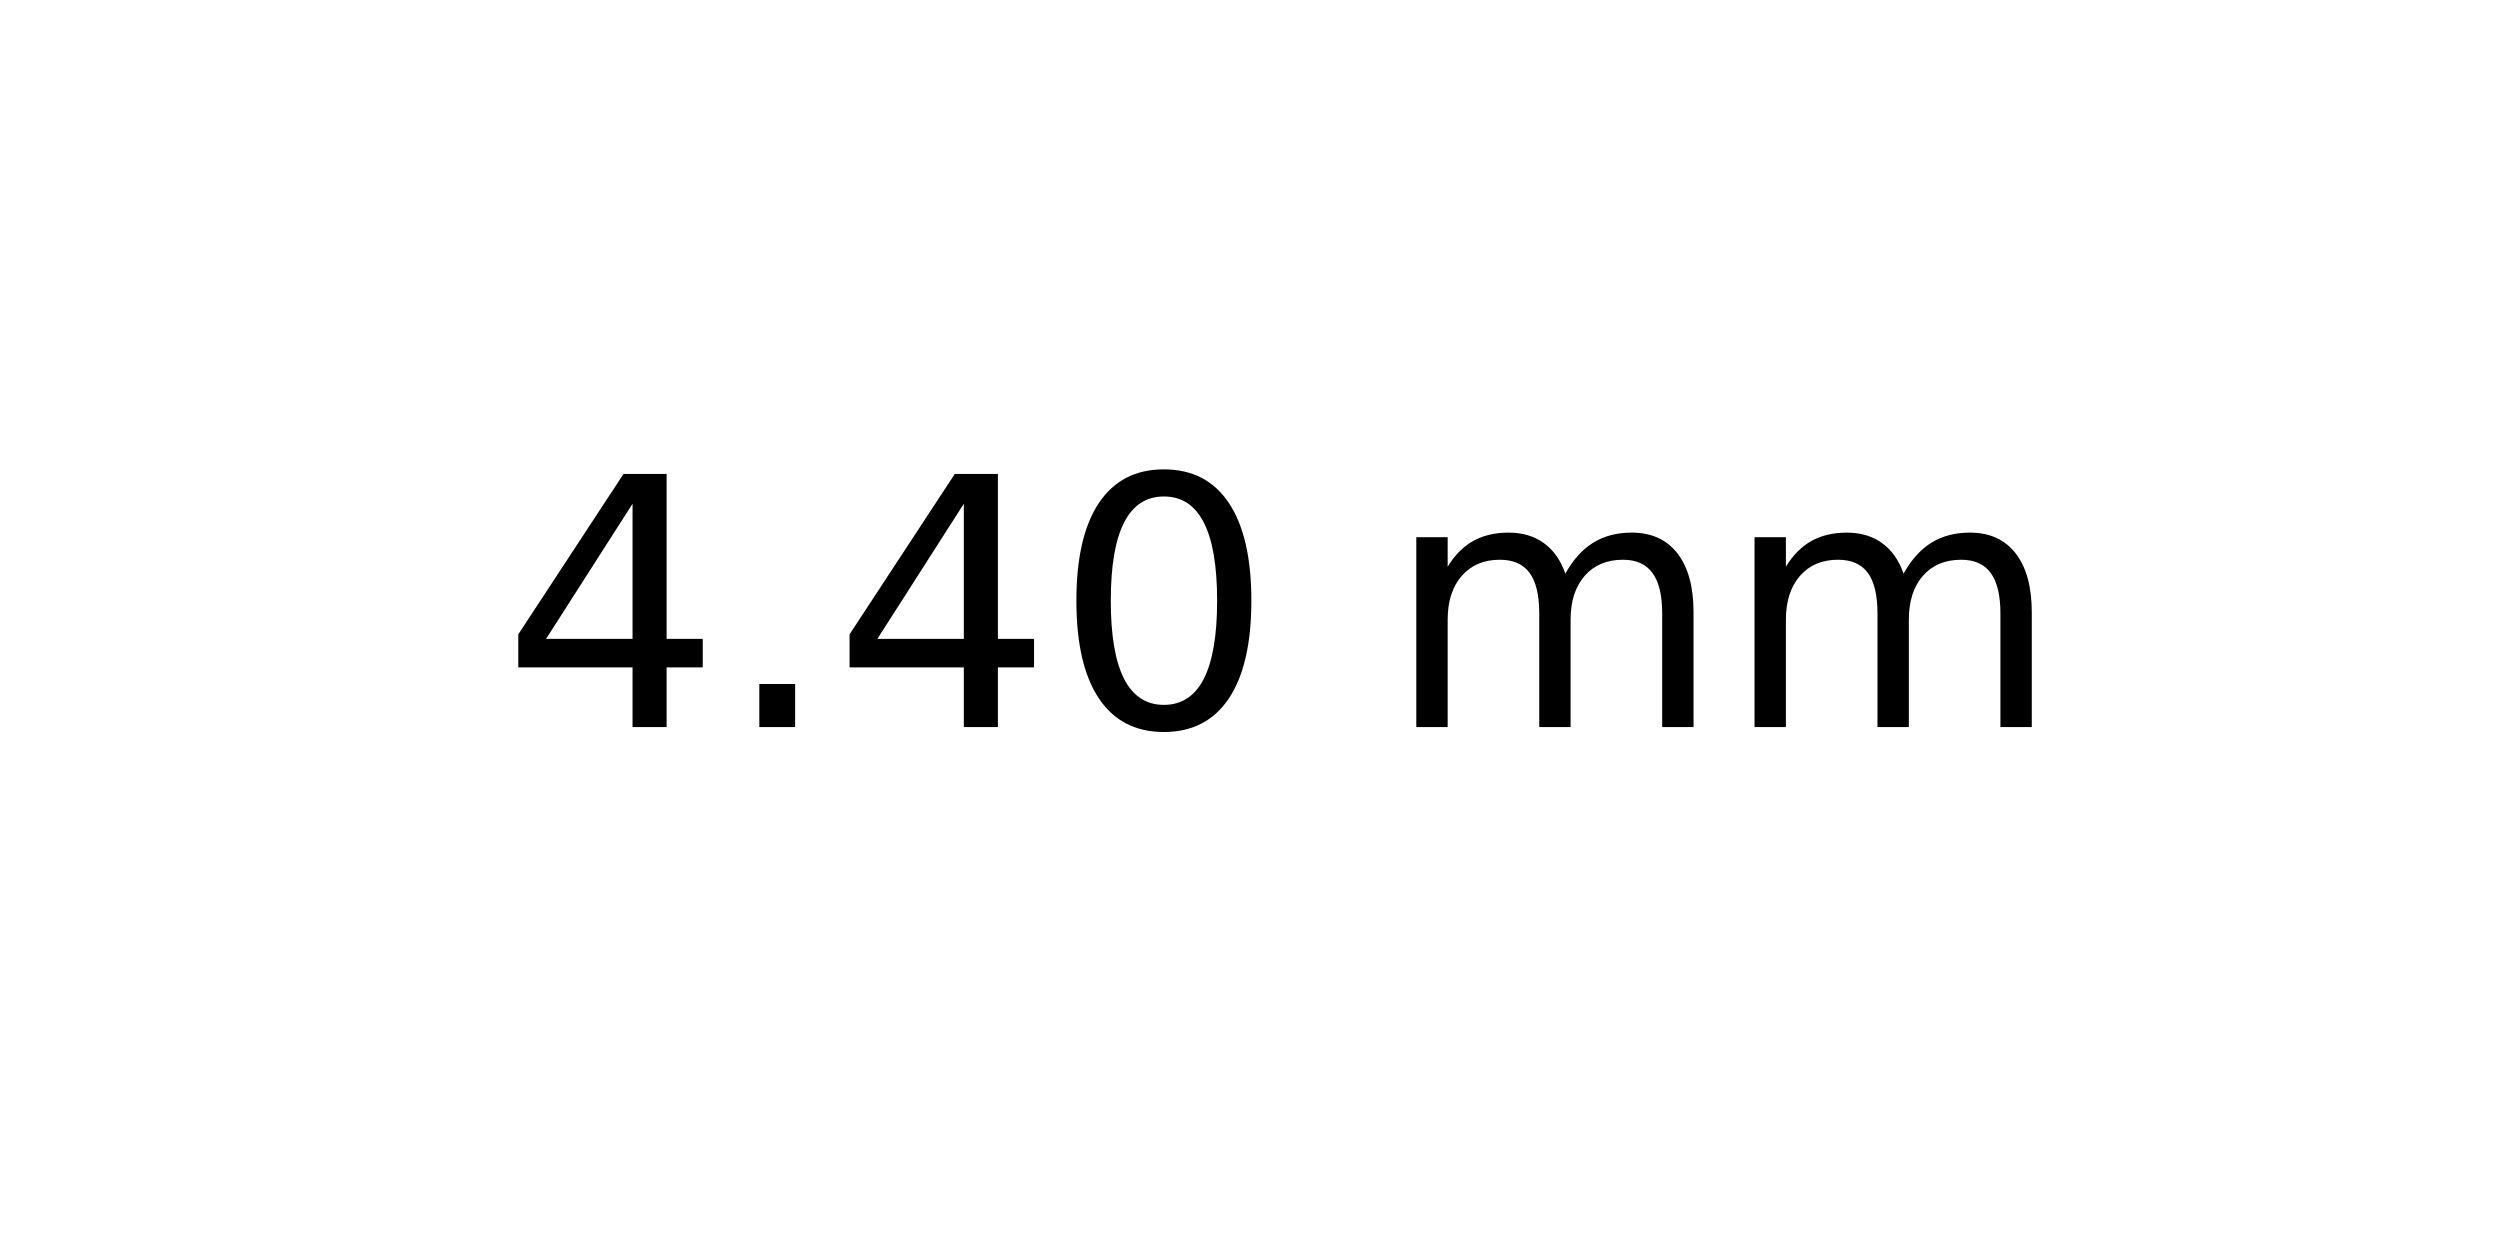
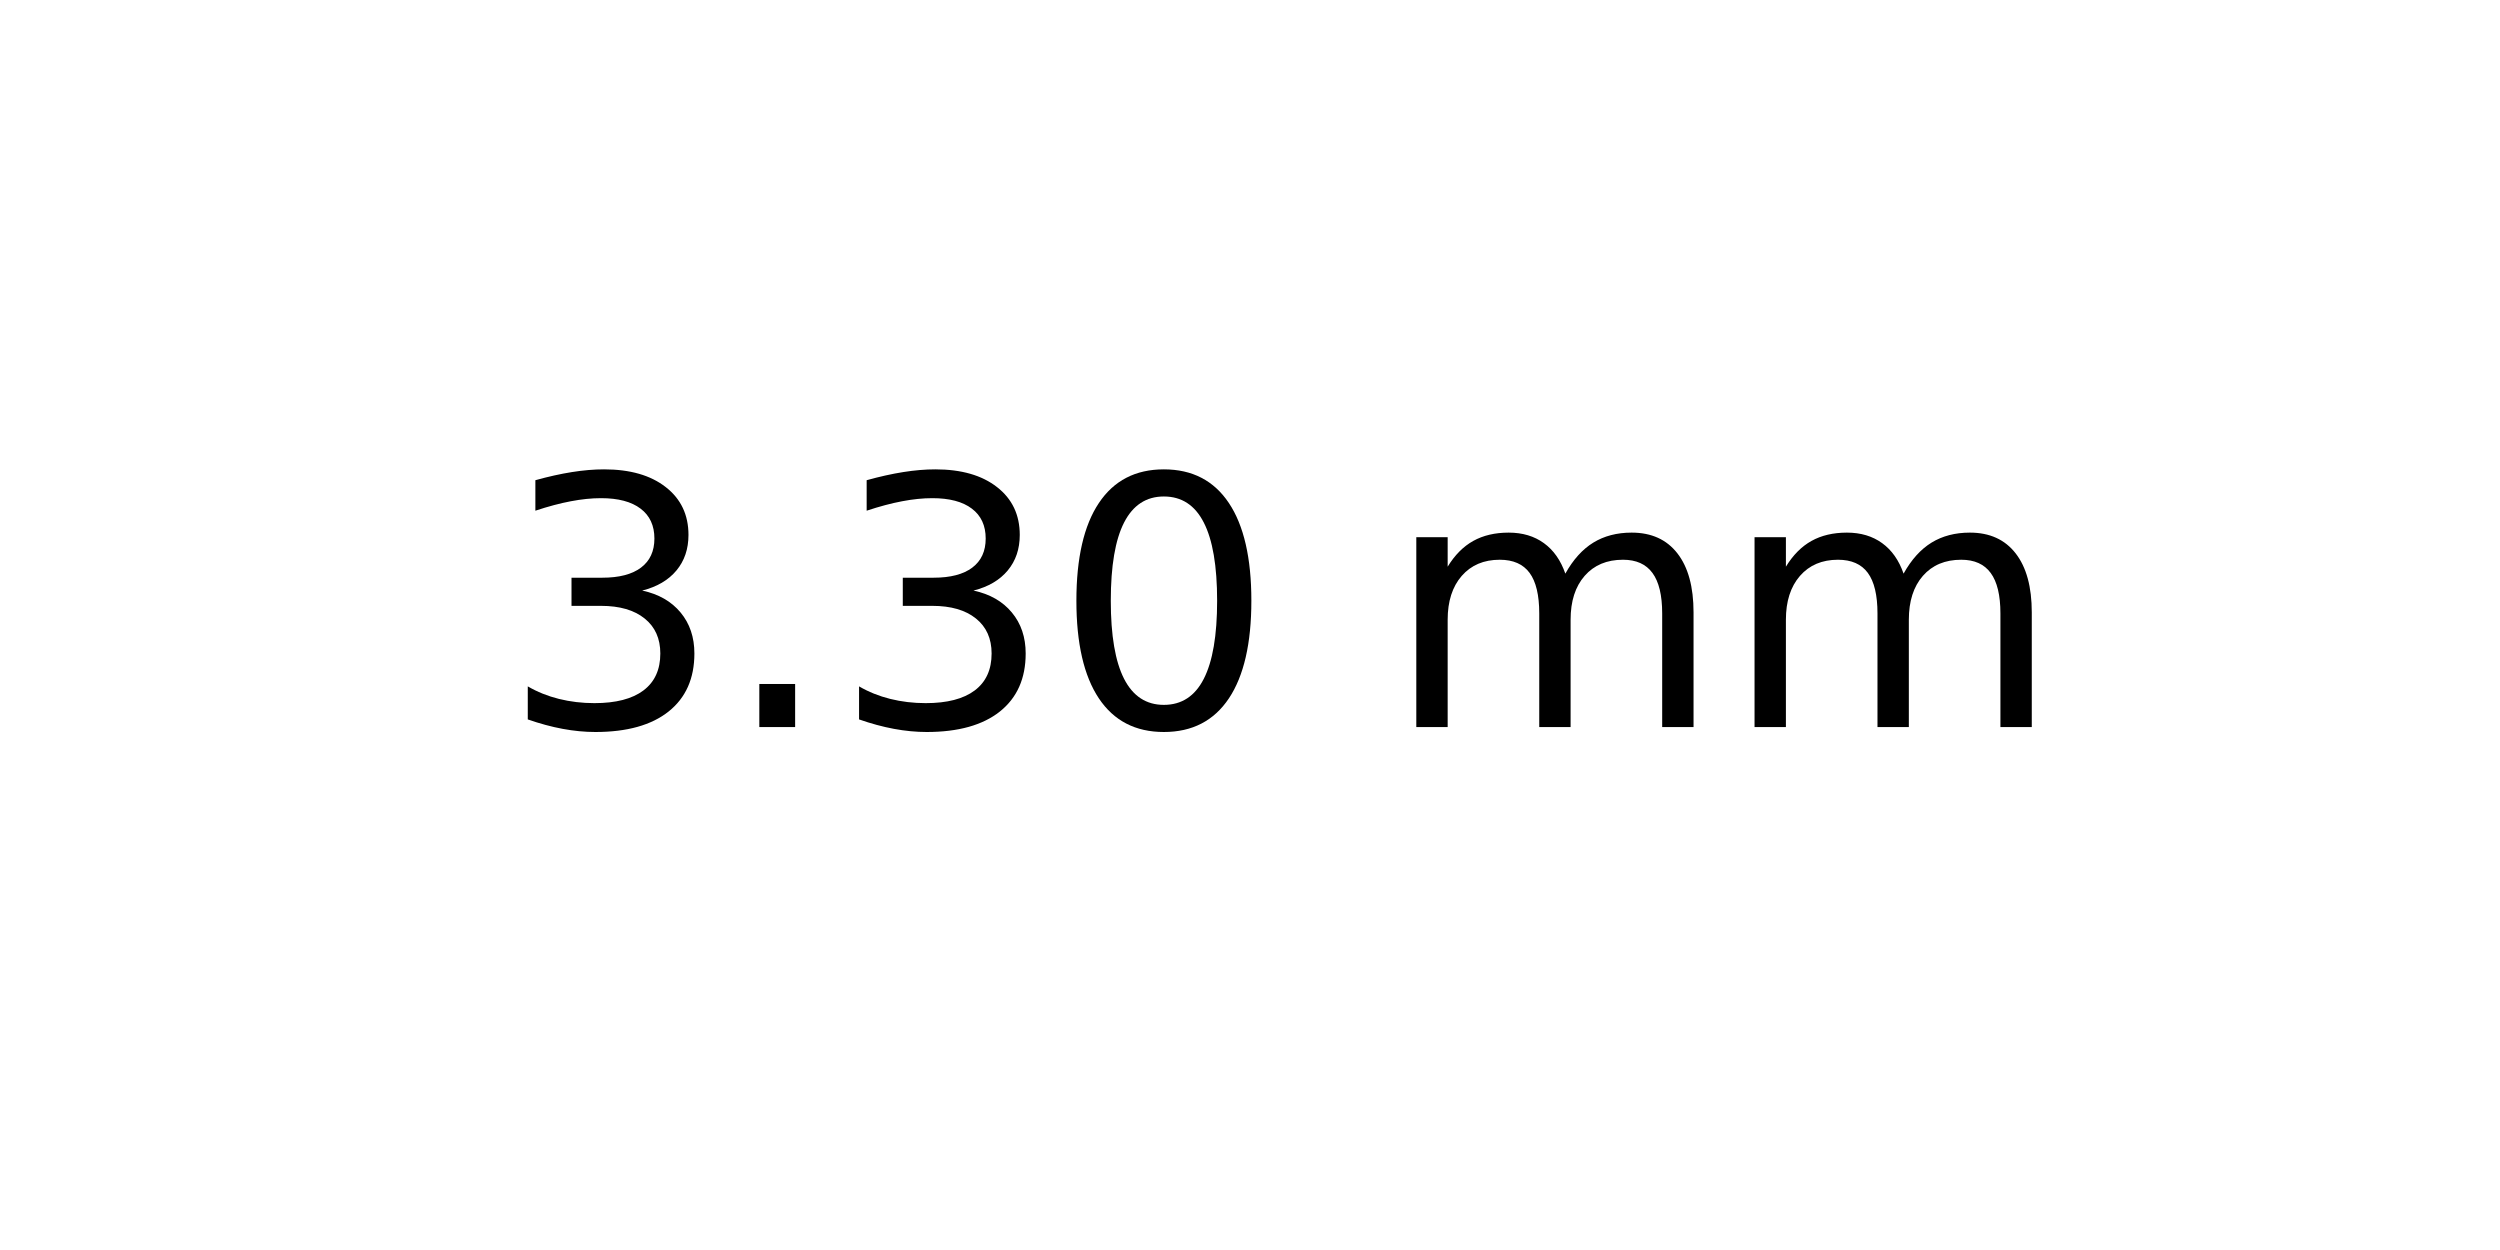
<svg xmlns="http://www.w3.org/2000/svg" xmlns:xlink="http://www.w3.org/1999/xlink" width="72pt" height="36pt" viewBox="0 0 72 36" version="1.1">
  <defs>
    <style type="text/css">*{stroke-linejoin: round; stroke-linecap: butt}</style>
  </defs>
  <g id="figure_1">
    <g id="axes_1">
      <g id="text_1">
        <g transform="translate(14.4375 20.93937) scale(0.1 -0.1)">
          <defs>
-             <path id="DejaVuSans-34" d="M 2419 4116  L 825 1625  L 2419 1625  L 2419 4116  z M 2253 4666  L 3047 4666  L 3047 1625  L 3713 1625  L 3713 1100  L 3047 1100  L 3047 0  L 2419 0  L 2419 1100  L 313 1100  L 313 1709  L 2253 4666  z " transform="scale(0.015625)" />
+             <path id="DejaVuSans-33" d="M 2597 2516  Q 3050 2419 3304 2112  Q 3559 1806 3559 1356  Q 3559 666 3084 287  Q 2609 -91 1734 -91  Q 1441 -91 1130 -33  Q 819 25 488 141  L 488 750  Q 750 597 1062 519  Q 1375 441 1716 441  Q 2309 441 2620 675  Q 2931 909 2931 1356  Q 2931 1769 2642 2001  Q 2353 2234 1838 2234  L 1294 2234  L 1294 2753  L 1863 2753  Q 2328 2753 2575 2939  Q 2822 3125 2822 3475  Q 2822 3834 2567 4026  Q 2313 4219 1838 4219  Q 1578 4219 1281 4162  Q 984 4106 628 3988  L 628 4550  Q 988 4650 1302 4700  Q 1616 4750 1894 4750  Q 2613 4750 3031 4423  Q 3450 4097 3450 3541  Q 3450 3153 3228 2886  Q 3006 2619 2597 2516  z " transform="scale(0.015625)" />
            <path id="DejaVuSans-2e" d="M 684 794  L 1344 794  L 1344 0  L 684 0  L 684 794  z " transform="scale(0.015625)" />
            <path id="DejaVuSans-30" d="M 2034 4250  Q 1547 4250 1301 3770  Q 1056 3291 1056 2328  Q 1056 1369 1301 889  Q 1547 409 2034 409  Q 2525 409 2770 889  Q 3016 1369 3016 2328  Q 3016 3291 2770 3770  Q 2525 4250 2034 4250  z M 2034 4750  Q 2819 4750 3233 4129  Q 3647 3509 3647 2328  Q 3647 1150 3233 529  Q 2819 -91 2034 -91  Q 1250 -91 836 529  Q 422 1150 422 2328  Q 422 3509 836 4129  Q 1250 4750 2034 4750  z " transform="scale(0.015625)" />
            <path id="DejaVuSans-20" transform="scale(0.015625)" />
            <path id="DejaVuSans-6d" d="M 3328 2828  Q 3544 3216 3844 3400  Q 4144 3584 4550 3584  Q 5097 3584 5394 3201  Q 5691 2819 5691 2113  L 5691 0  L 5113 0  L 5113 2094  Q 5113 2597 4934 2840  Q 4756 3084 4391 3084  Q 3944 3084 3684 2787  Q 3425 2491 3425 1978  L 3425 0  L 2847 0  L 2847 2094  Q 2847 2600 2669 2842  Q 2491 3084 2119 3084  Q 1678 3084 1418 2786  Q 1159 2488 1159 1978  L 1159 0  L 581 0  L 581 3500  L 1159 3500  L 1159 2956  Q 1356 3278 1631 3431  Q 1906 3584 2284 3584  Q 2666 3584 2933 3390  Q 3200 3197 3328 2828  z " transform="scale(0.015625)" />
          </defs>
-           <use xlink:href="#DejaVuSans-34" />
+           <use xlink:href="#DejaVuSans-33" />
          <use xlink:href="#DejaVuSans-2e" x="63.623" />
-           <use xlink:href="#DejaVuSans-34" x="95.41" />
+           <use xlink:href="#DejaVuSans-33" x="95.41" />
          <use xlink:href="#DejaVuSans-30" x="159.033" />
          <use xlink:href="#DejaVuSans-20" x="222.656" />
          <use xlink:href="#DejaVuSans-6d" x="254.443" />
          <use xlink:href="#DejaVuSans-6d" x="351.855" />
        </g>
      </g>
    </g>
  </g>
</svg>
